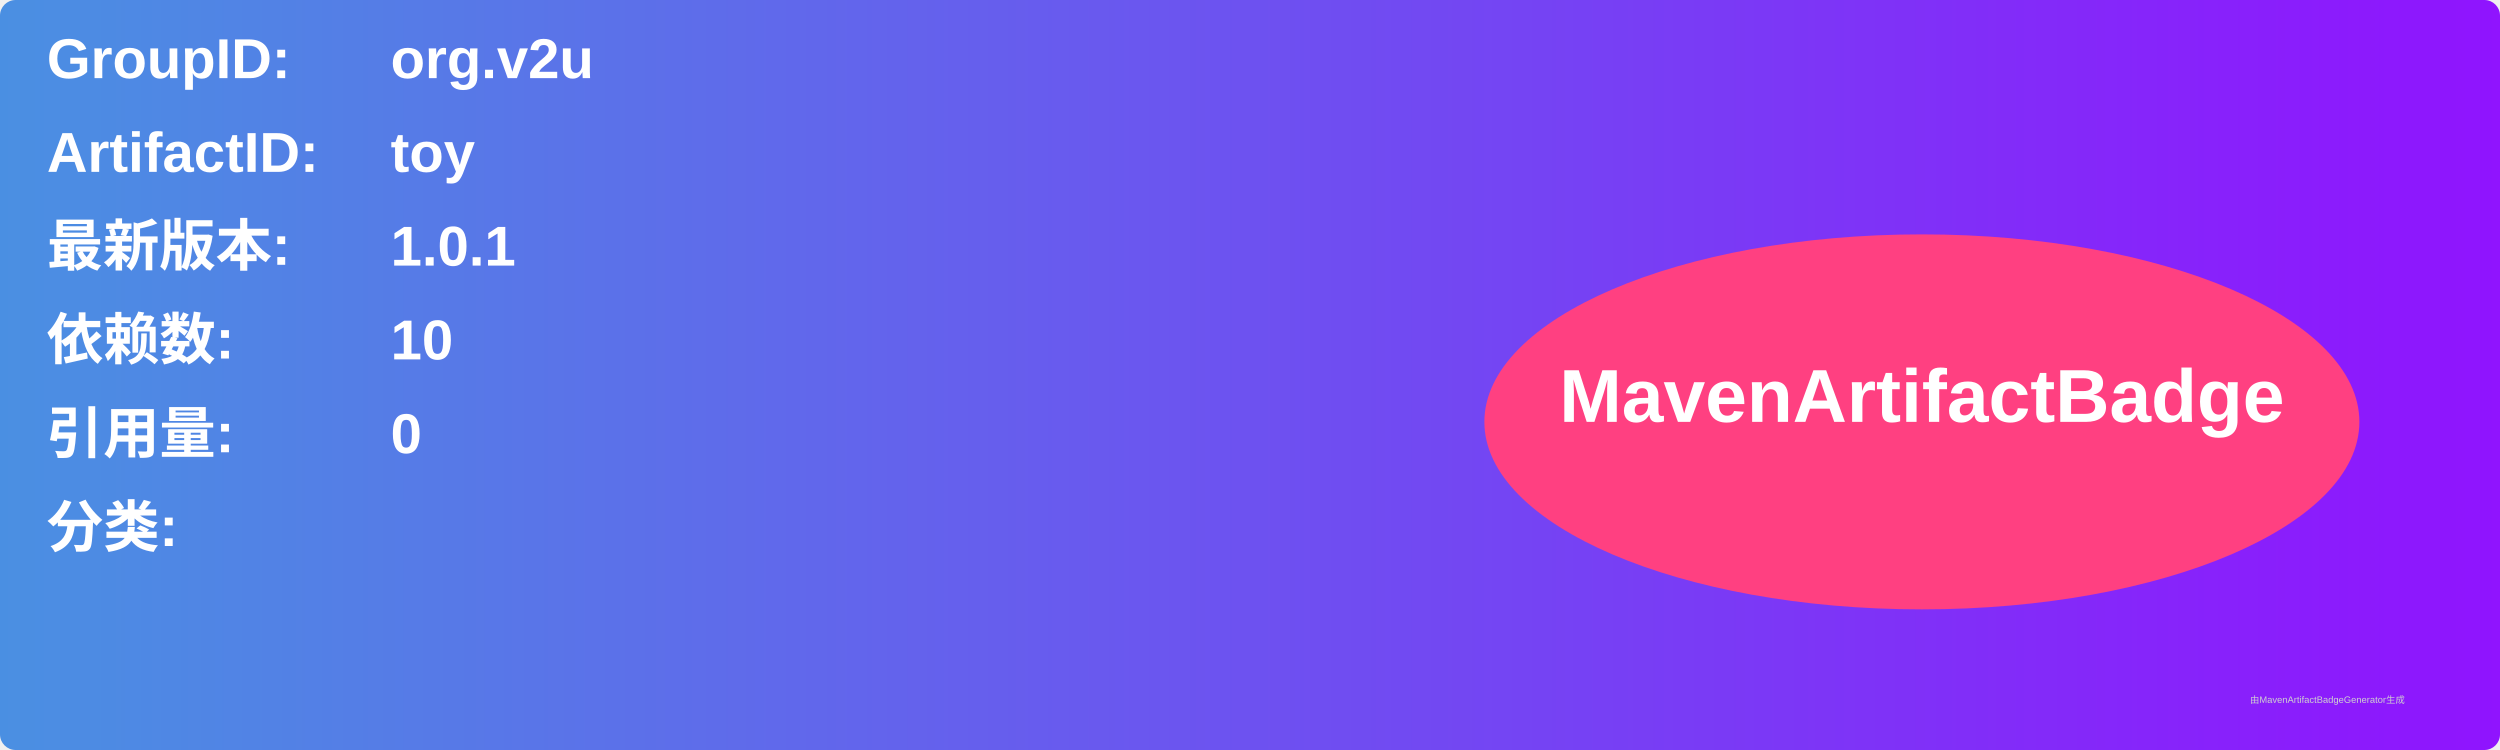
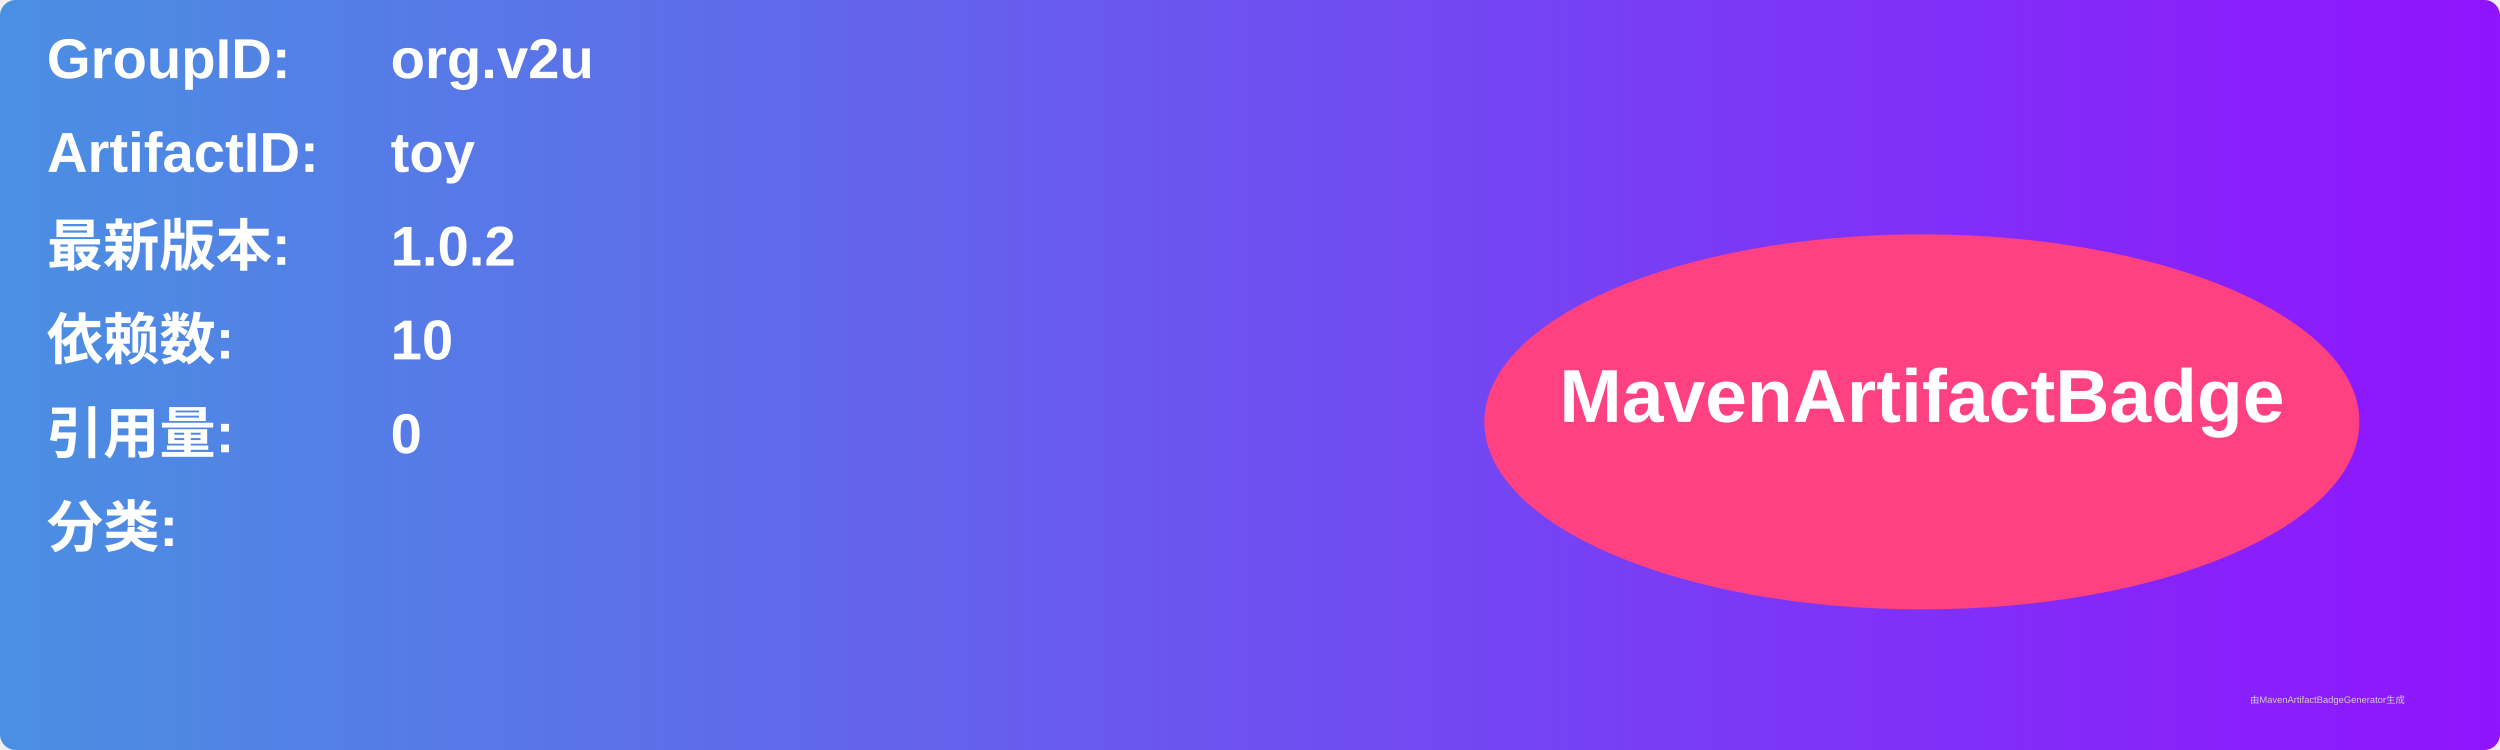
<svg xmlns="http://www.w3.org/2000/svg" width="800" height="240" viewBox="0 0 800 240">
  <linearGradient id="grad" x1="0%" y1="0%" x2="100%" y2="0%">
    <stop offset="0%" stop-color="#4a90e2" />
    <stop offset="100%" stop-color="#9013fe" />
  </linearGradient>
  <rect width="100%" height="100%" rx="5" ry="5" fill="url(#grad)" />
  <g transform="translate(15, 15)">
    <text x="0" y="10" font-family="Arial" font-size="18" fill="white" font-weight="bold" width="260">GroupID:</text>
    <text x="110" y="10" font-family="Arial" font-size="18" fill="white" font-weight="bold" width="460">org.v2u</text>
    <text x="0" y="40" font-family="Arial" font-size="18" fill="white" font-weight="bold" width="260">ArtifactID:</text>
    <text x="110" y="40" font-family="Arial" font-size="18" fill="white" font-weight="bold" width="460">toy</text>
    <text x="0" y="70" font-family="Arial" font-size="18" fill="white" font-weight="bold">最新版本:</text>
    <text x="110" y="70" font-family="Arial" font-size="18" fill="white" font-weight="bold">
-       <tspan font-weight="bold">1.0.1</tspan>
+       <tspan font-weight="bold">1.0.2</tspan>
    </text>
    <text x="0" y="100" font-family="Arial" font-size="18" fill="white" font-weight="bold">依赖数: </text>
    <text x="110" y="100" font-family="Arial" font-size="18" fill="white">
      <tspan font-weight="bold">10</tspan>
    </text>
    <text x="0" y="130" font-family="Arial" font-size="18" fill="white" font-weight="bold">引用量: </text>
    <text x="110" y="130" font-family="Arial" font-size="18" fill="white">
      <tspan font-weight="bold">0</tspan>
    </text>
    <text x="0" y="160" font-family="Arial" font-size="18" fill="white" font-weight="bold">分类:</text>
    <text x="10" y="190" font-family="Arial" font-size="10" fill="white">
      <tspan font-weight="bold" />
    </text>
    <ellipse cx="600" cy="120" rx="140" ry="60" fill="#ff4081" />
    <text x="600" y="120" text-anchor="middle" font-family="Arial" font-size="24" fill="white" font-weight="bold">MavenArtifactBadge</text>
  </g>
  <text x="720" y="225" font-family="Arial" font-size="3" fill="#d0d0d0">由MavenArtifactBadgeGenerator生成</text>
</svg>
